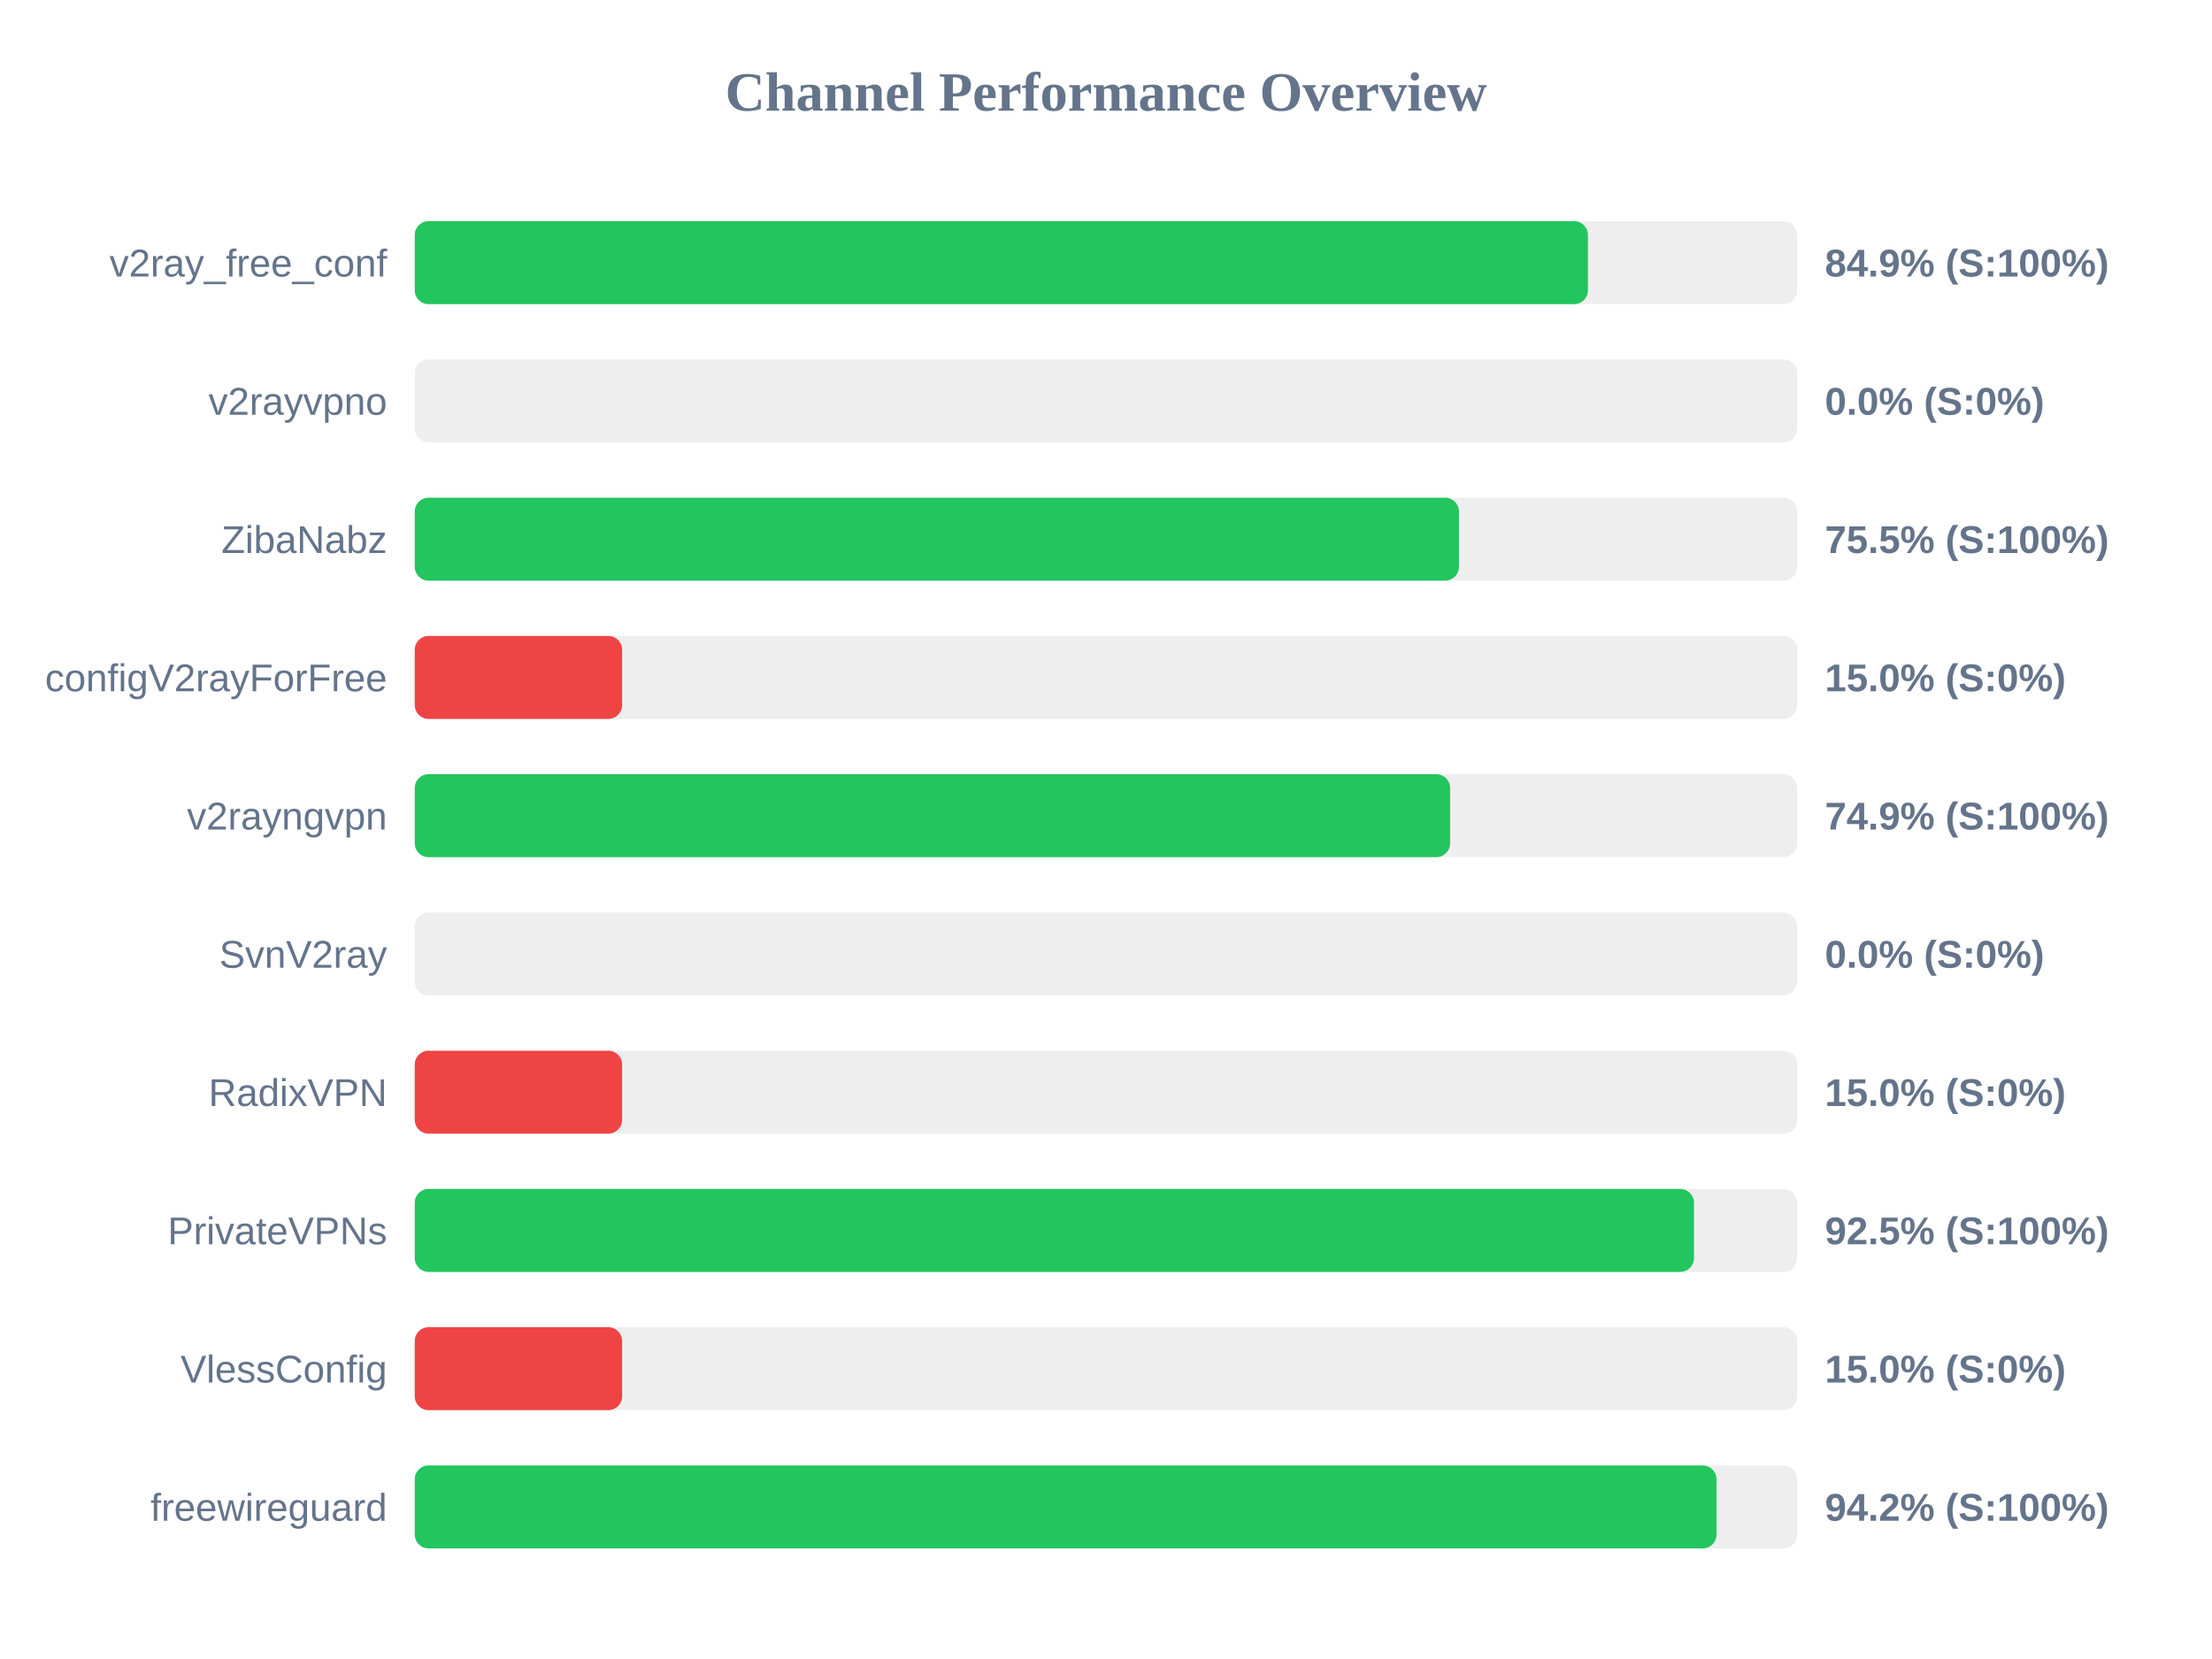
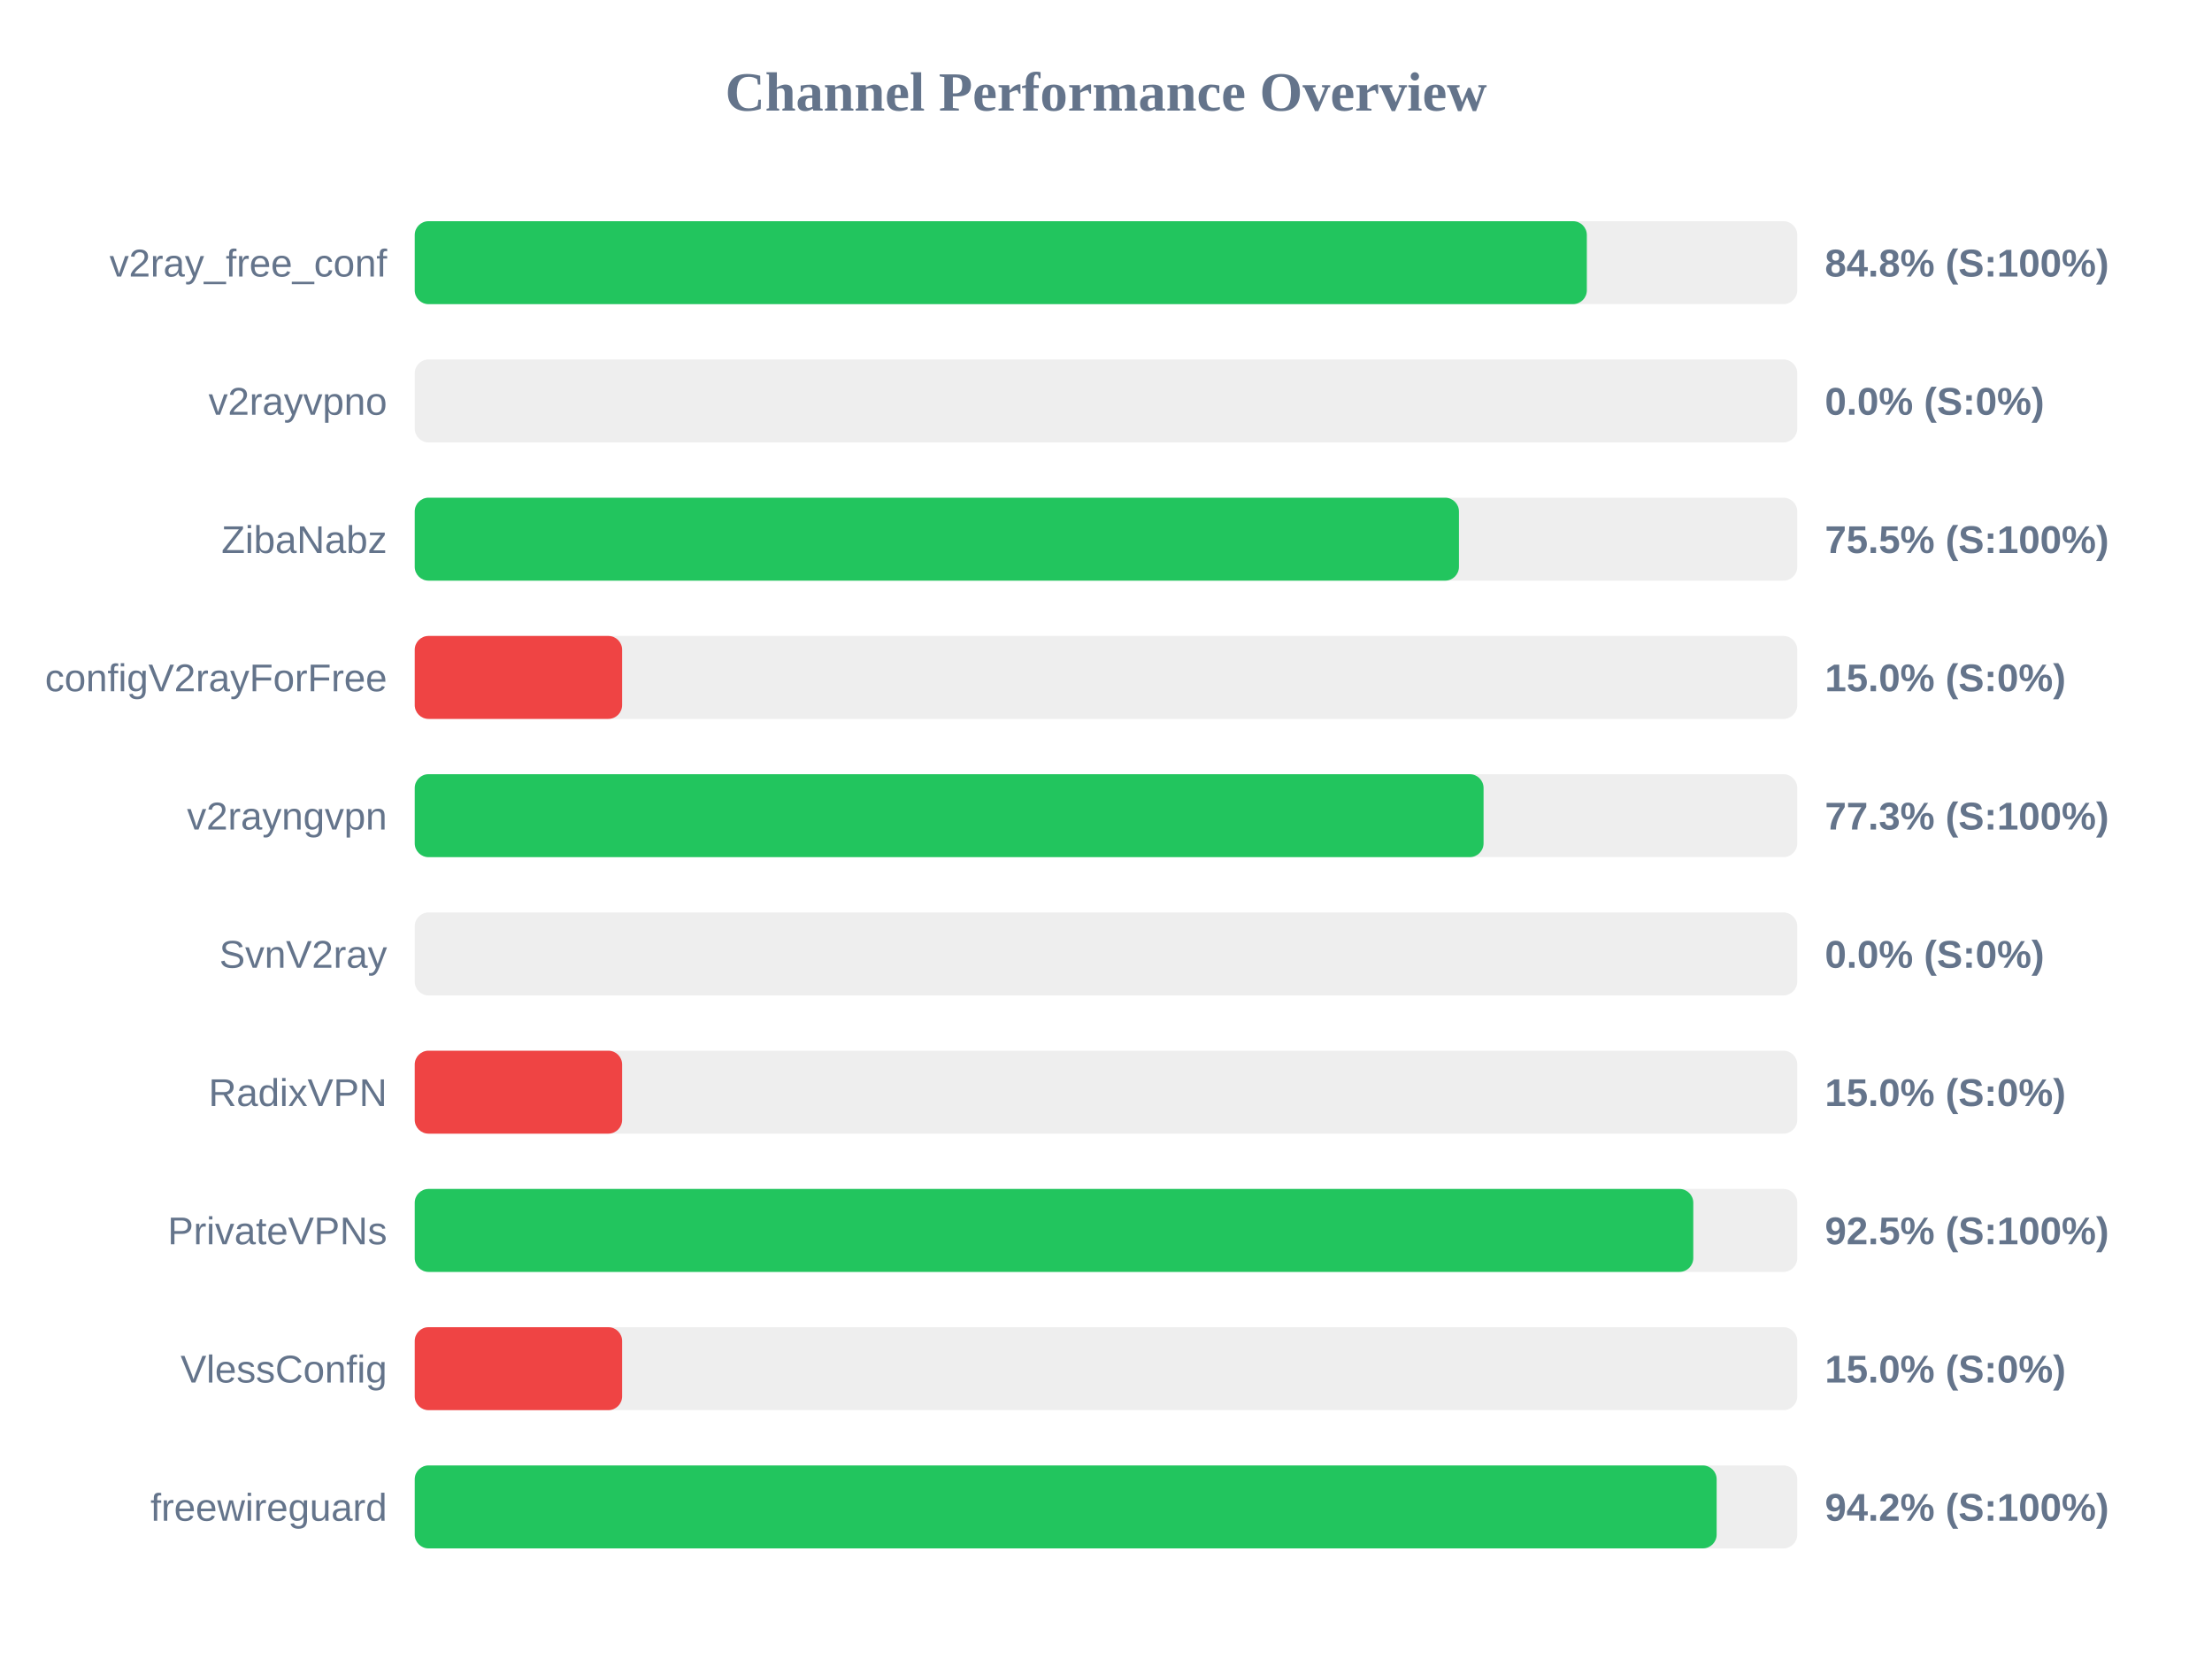
<svg xmlns="http://www.w3.org/2000/svg" width="800" height="600" version="1.1">
  <style>
        .row { font: 14px Arial; fill: #64748b; }
        .score { font: bold 14px Arial; fill: #64748b; }
    </style>
  <text x="400" y="40" text-anchor="middle" font-size="20px" font-weight="bold" fill="#64748b">Channel Performance Overview</text>
  <rect x="150" y="80" width="500" height="30" fill="#eee" rx="5" />
-   <rect x="150" y="80" width="424.3" height="30" fill="#22c55e" rx="5" />
+   <rect x="150" y="80" width="423.9" height="30" fill="#22c55e" rx="5" />
  <text x="140" y="100" text-anchor="end" class="row">v2ray_free_conf</text>
-   <text x="660" y="100" text-anchor="start" class="score">84.9% (S:100%)</text>
+   <text x="660" y="100" text-anchor="start" class="score">84.8% (S:100%)</text>
  <rect x="150" y="130" width="500" height="30" fill="#eee" rx="5" />
  <rect x="150" y="130" width="0.0" height="30" fill="#ef4444" rx="5" />
  <text x="140" y="150" text-anchor="end" class="row">v2rayvpno</text>
  <text x="660" y="150" text-anchor="start" class="score">0.0% (S:0%)</text>
  <rect x="150" y="180" width="500" height="30" fill="#eee" rx="5" />
  <rect x="150" y="180" width="377.65" height="30" fill="#22c55e" rx="5" />
  <text x="140" y="200" text-anchor="end" class="row">ZibaNabz</text>
  <text x="660" y="200" text-anchor="start" class="score">75.5% (S:100%)</text>
  <rect x="150" y="230" width="500" height="30" fill="#eee" rx="5" />
  <rect x="150" y="230" width="75.0" height="30" fill="#ef4444" rx="5" />
  <text x="140" y="250" text-anchor="end" class="row">configV2rayForFree</text>
  <text x="660" y="250" text-anchor="start" class="score">15.0% (S:0%)</text>
  <rect x="150" y="280" width="500" height="30" fill="#eee" rx="5" />
-   <rect x="150" y="280" width="374.45" height="30" fill="#22c55e" rx="5" />
+   <rect x="150" y="280" width="386.55" height="30" fill="#22c55e" rx="5" />
  <text x="140" y="300" text-anchor="end" class="row">v2rayngvpn</text>
-   <text x="660" y="300" text-anchor="start" class="score">74.9% (S:100%)</text>
+   <text x="660" y="300" text-anchor="start" class="score">77.3% (S:100%)</text>
  <rect x="150" y="330" width="500" height="30" fill="#eee" rx="5" />
  <rect x="150" y="330" width="0.0" height="30" fill="#ef4444" rx="5" />
  <text x="140" y="350" text-anchor="end" class="row">SvnV2ray</text>
  <text x="660" y="350" text-anchor="start" class="score">0.0% (S:0%)</text>
  <rect x="150" y="380" width="500" height="30" fill="#eee" rx="5" />
  <rect x="150" y="380" width="75.0" height="30" fill="#ef4444" rx="5" />
  <text x="140" y="400" text-anchor="end" class="row">RadixVPN</text>
  <text x="660" y="400" text-anchor="start" class="score">15.0% (S:0%)</text>
  <rect x="150" y="430" width="500" height="30" fill="#eee" rx="5" />
-   <rect x="150" y="430" width="462.65" height="30" fill="#22c55e" rx="5" />
+   <rect x="150" y="430" width="462.4" height="30" fill="#22c55e" rx="5" />
  <text x="140" y="450" text-anchor="end" class="row">PrivateVPNs</text>
  <text x="660" y="450" text-anchor="start" class="score">92.5% (S:100%)</text>
  <rect x="150" y="480" width="500" height="30" fill="#eee" rx="5" />
  <rect x="150" y="480" width="75.0" height="30" fill="#ef4444" rx="5" />
  <text x="140" y="500" text-anchor="end" class="row">VlessConfig</text>
  <text x="660" y="500" text-anchor="start" class="score">15.0% (S:0%)</text>
  <rect x="150" y="530" width="500" height="30" fill="#eee" rx="5" />
-   <rect x="150" y="530" width="470.8" height="30" fill="#22c55e" rx="5" />
+   <rect x="150" y="530" width="470.85" height="30" fill="#22c55e" rx="5" />
  <text x="140" y="550" text-anchor="end" class="row">freewireguard</text>
  <text x="660" y="550" text-anchor="start" class="score">94.2% (S:100%)</text>
</svg>
